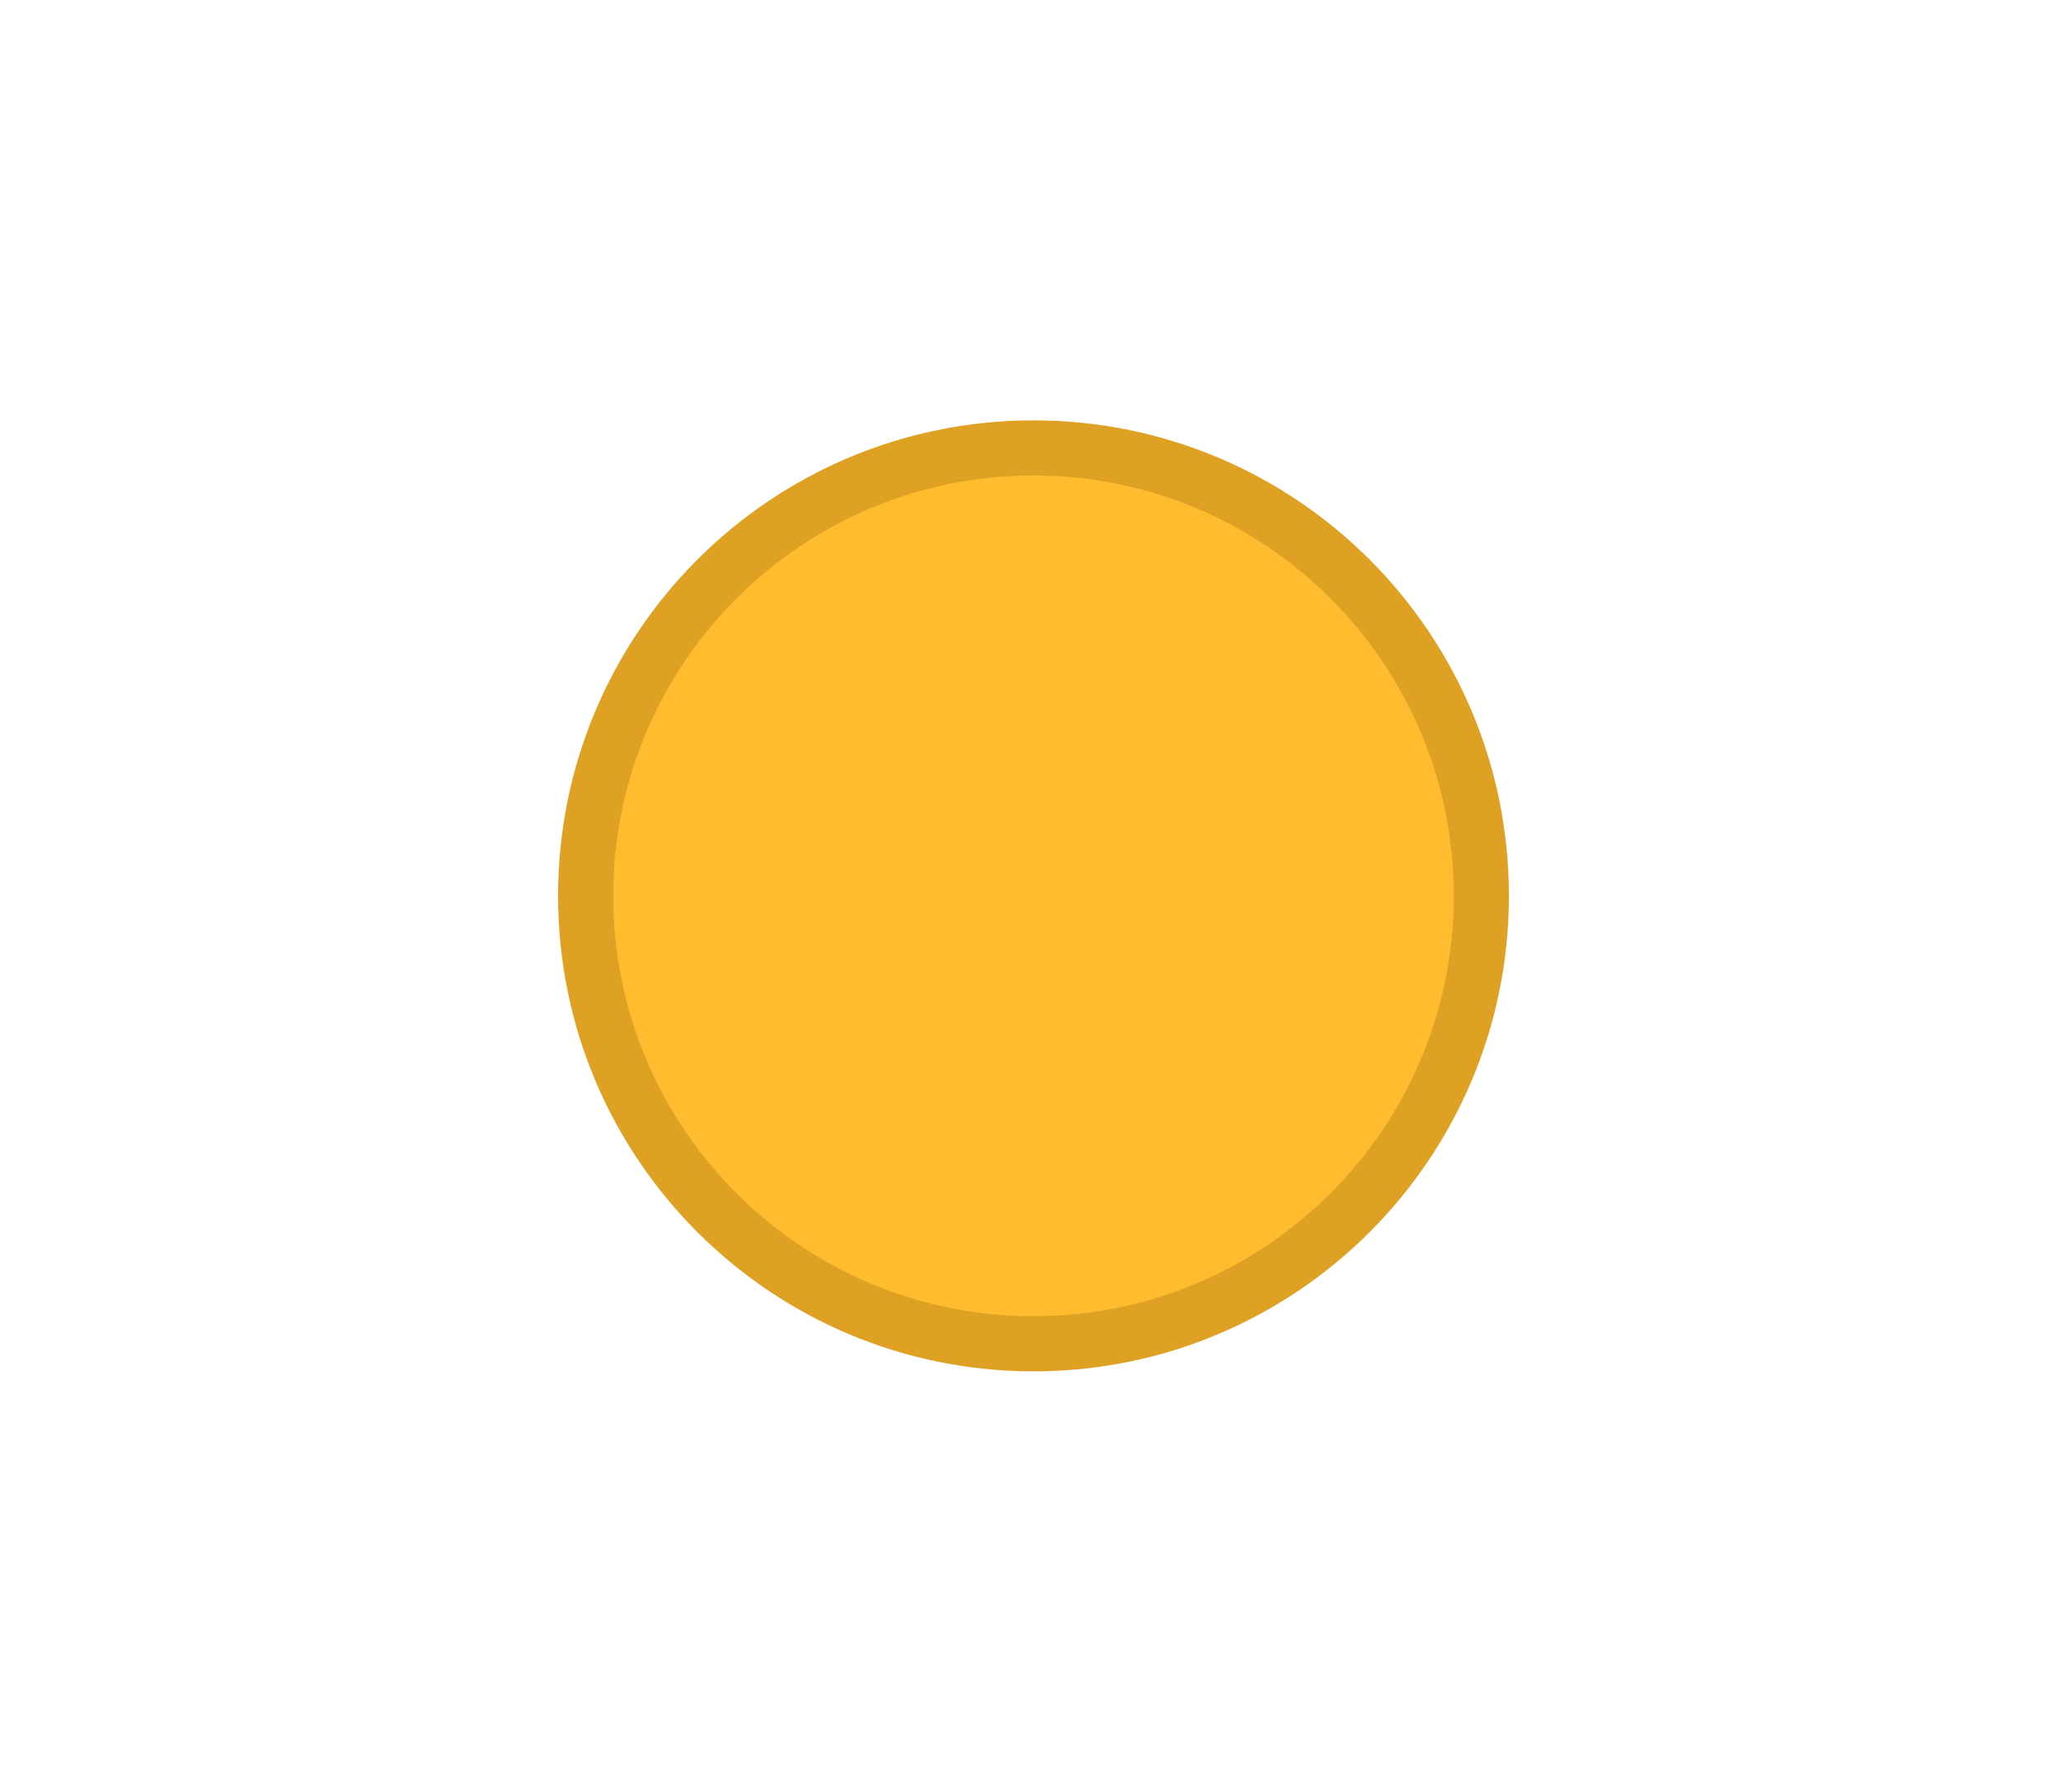
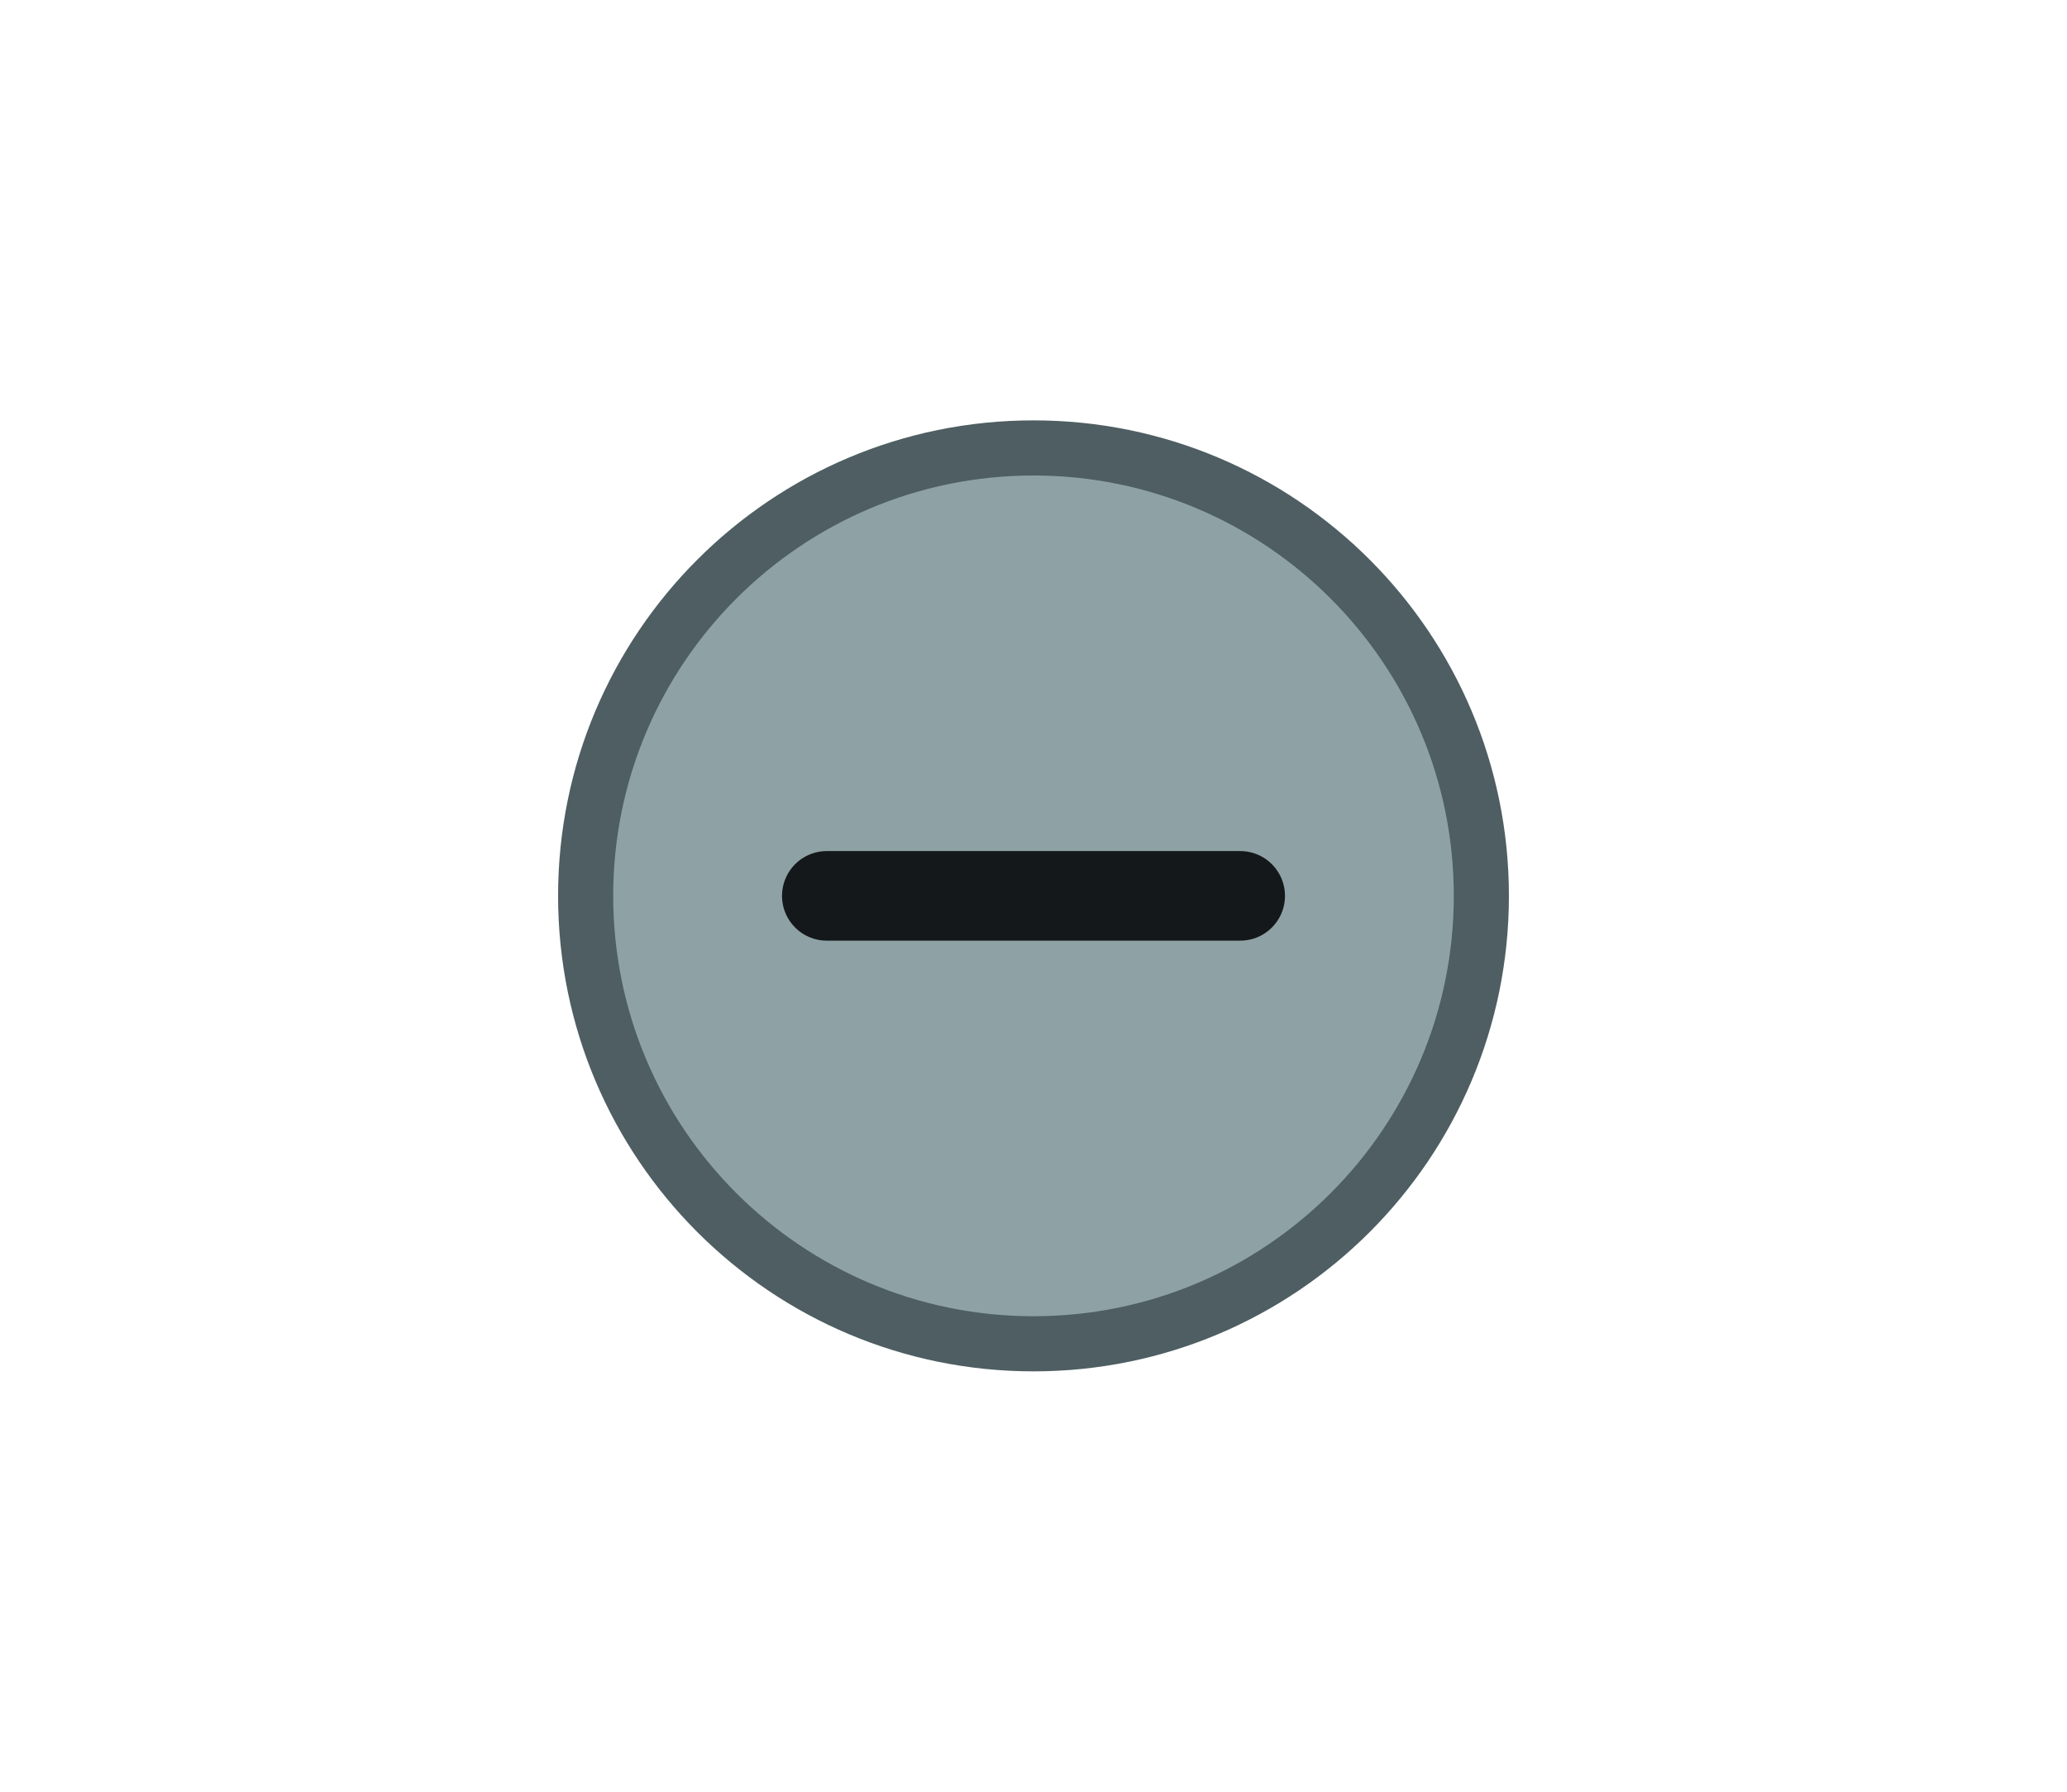
<svg xmlns="http://www.w3.org/2000/svg" width="30" height="26" viewBox="0 0 30 26">
-   <circle cx="15" cy="13" r="6.5" fill="#febc2e" stroke="#dea123" stroke-width="0.8" />
+   <circle cx="15" cy="13" r="6.5" fill="#8EA2A5" stroke="#4E5E62" stroke-width="0.8" />
+   <path d="M12 13H18" stroke="#14181b" stroke-width="1.3" stroke-linecap="round" />
</svg>
